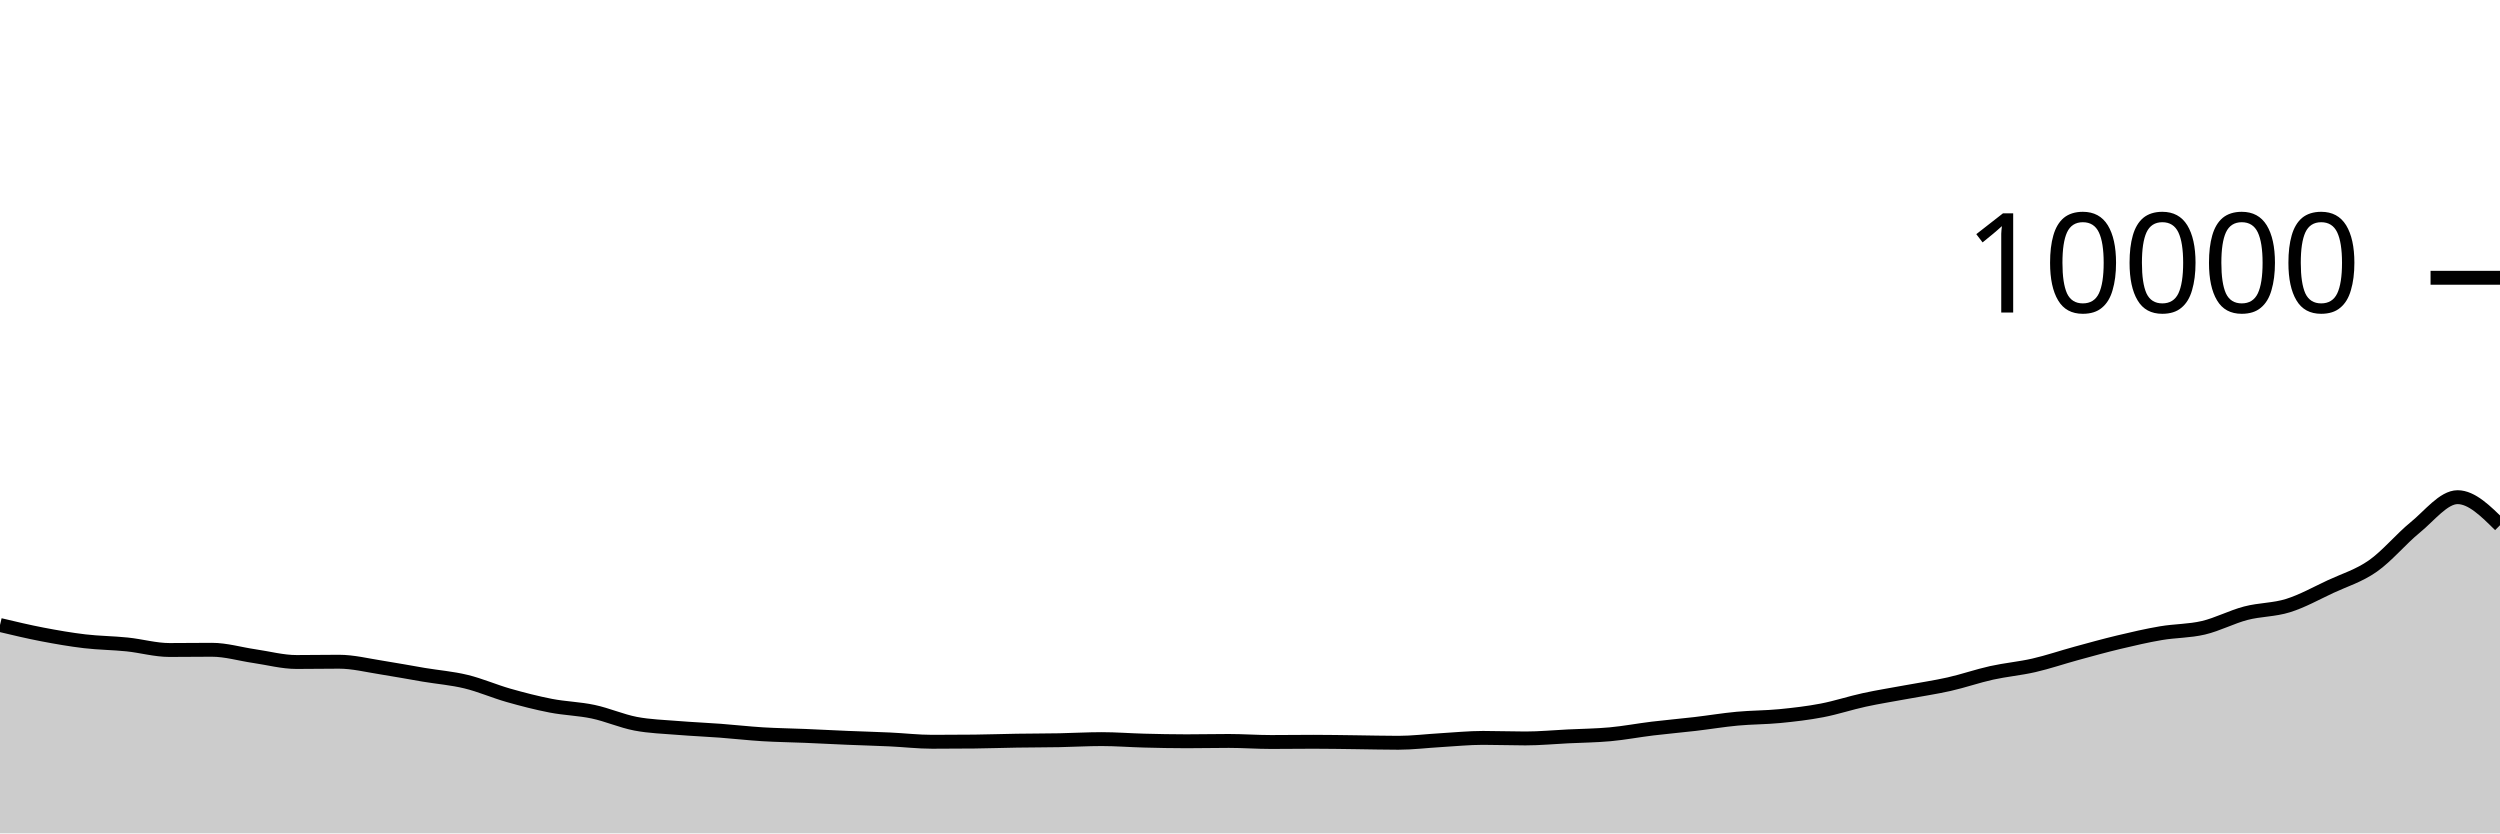
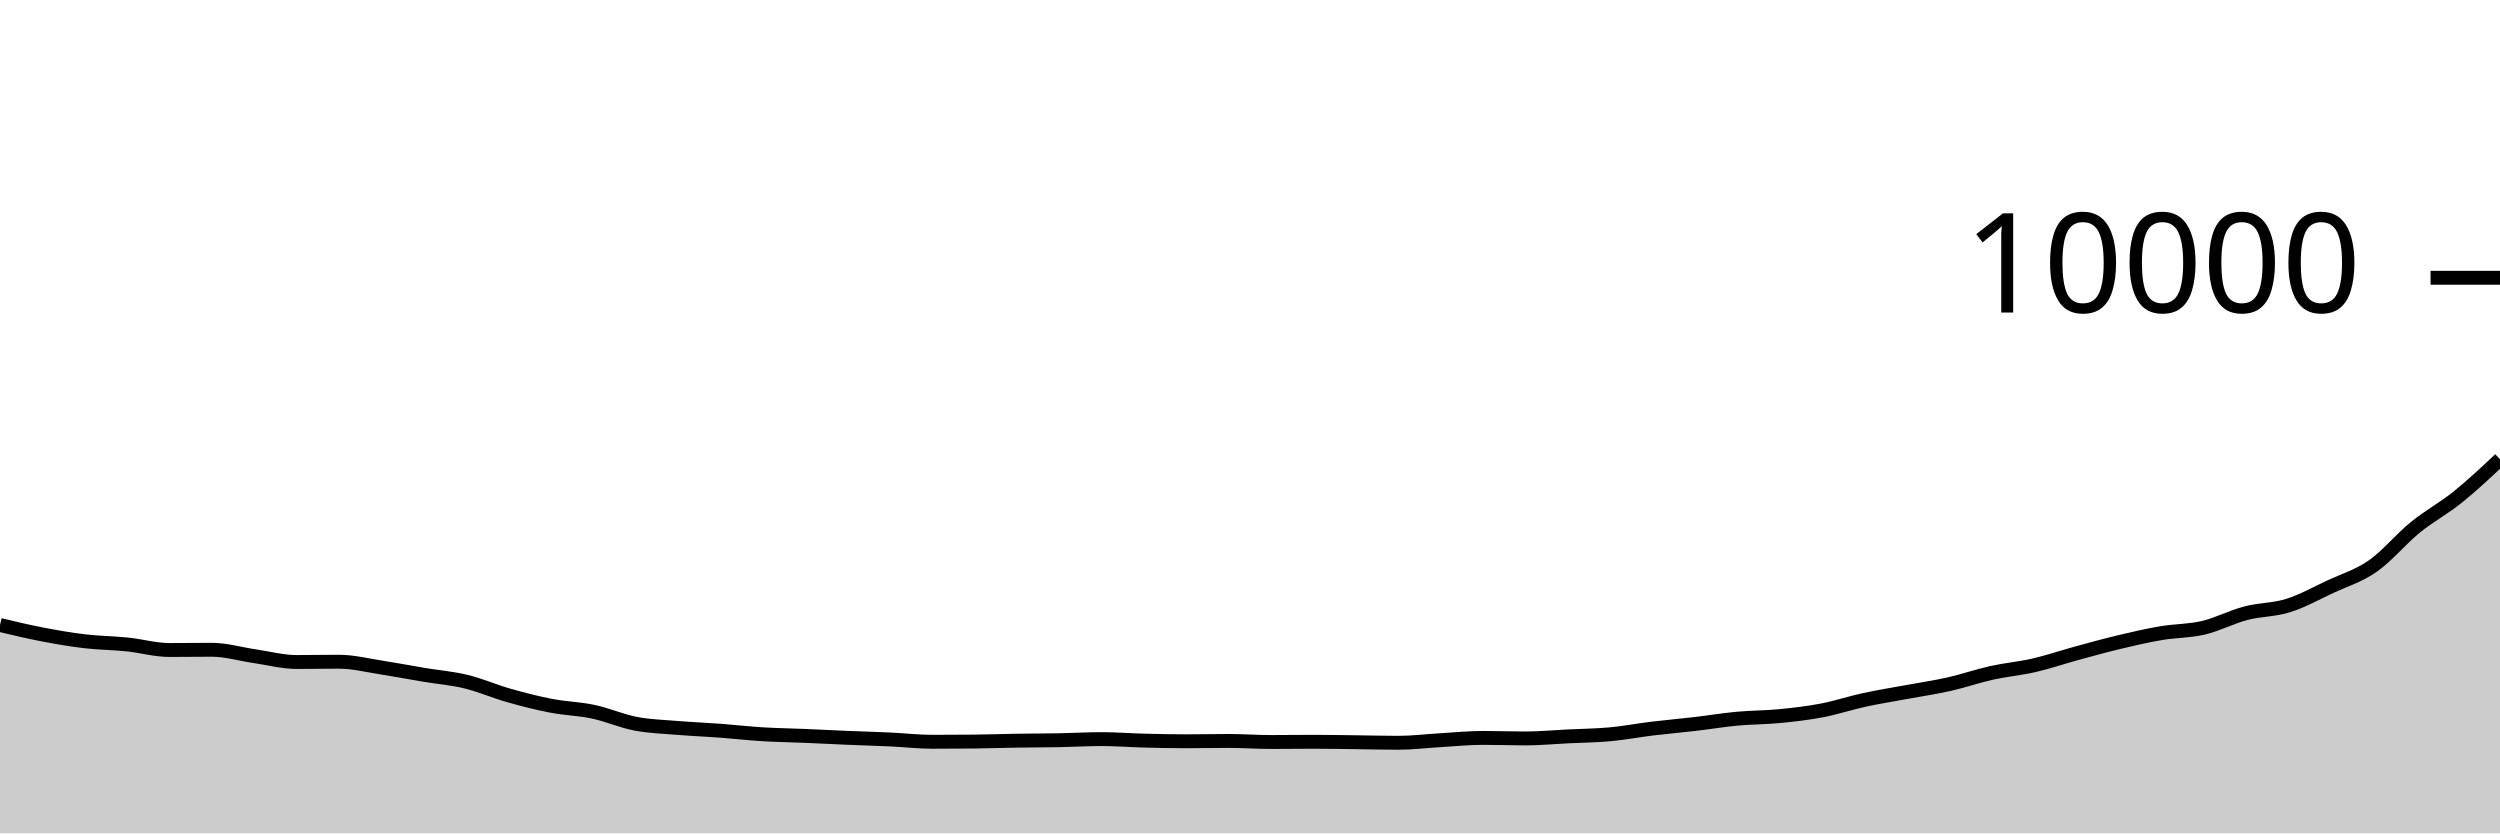
<svg xmlns="http://www.w3.org/2000/svg" viewBox="0 0 180 60">
  <g transform="translate(0,20)">
-     <path class="area" fill="rgba(0, 0, 0, 0.2)" d="M0,25C1.017,25.242,2.034,25.485,3.051,25.68C4.068,25.875,5.085,26.052,6.102,26.172C7.119,26.292,8.136,26.295,9.153,26.4C10.169,26.505,11.186,26.8,12.203,26.8C13.22,26.8,14.237,26.784,15.254,26.784C16.271,26.784,17.288,27.093,18.305,27.24C19.322,27.387,20.339,27.664,21.356,27.664C22.373,27.664,23.39,27.644,24.407,27.644C25.424,27.644,26.441,27.903,27.458,28.06C28.475,28.217,29.492,28.414,30.508,28.584C31.525,28.754,32.542,28.833,33.559,29.08C34.576,29.327,35.593,29.775,36.61,30.064C37.627,30.353,38.644,30.615,39.661,30.812C40.678,31.009,41.695,31.028,42.712,31.244C43.729,31.46,44.746,31.913,45.763,32.108C46.78,32.303,47.797,32.328,48.814,32.412C49.831,32.496,50.847,32.536,51.864,32.612C52.881,32.688,53.898,32.806,54.915,32.868C55.932,32.93,56.949,32.941,57.966,32.984C58.983,33.027,60,33.081,61.017,33.124C62.034,33.167,63.051,33.193,64.068,33.24C65.085,33.287,66.102,33.408,67.119,33.408C68.136,33.408,69.153,33.403,70.169,33.392C71.186,33.381,72.203,33.344,73.22,33.328C74.237,33.312,75.254,33.315,76.271,33.296C77.288,33.277,78.305,33.216,79.322,33.216C80.339,33.216,81.356,33.298,82.373,33.324C83.39,33.35,84.407,33.372,85.424,33.372C86.441,33.372,87.458,33.348,88.475,33.348C89.492,33.348,90.508,33.424,91.525,33.424C92.542,33.424,93.559,33.408,94.576,33.408C95.593,33.408,96.61,33.428,97.627,33.44C98.644,33.452,99.661,33.48,100.678,33.48C101.695,33.48,102.712,33.351,103.729,33.292C104.746,33.233,105.763,33.128,106.78,33.128C107.797,33.128,108.814,33.168,109.831,33.168C110.847,33.168,111.864,33.07,112.881,33.02C113.898,32.97,114.915,32.962,115.932,32.868C116.949,32.774,117.966,32.579,118.983,32.456C120,32.333,121.017,32.247,122.034,32.128C123.051,32.009,124.068,31.839,125.085,31.744C126.102,31.649,127.119,31.659,128.136,31.56C129.153,31.461,130.169,31.343,131.186,31.148C132.203,30.953,133.22,30.613,134.237,30.392C135.254,30.171,136.271,30.013,137.288,29.824C138.305,29.635,139.322,29.489,140.339,29.26C141.356,29.031,142.373,28.674,143.39,28.448C144.407,28.222,145.424,28.138,146.441,27.904C147.458,27.67,148.475,27.321,149.492,27.044C150.508,26.767,151.525,26.483,152.542,26.24C153.559,25.997,154.576,25.761,155.593,25.588C156.61,25.415,157.627,25.439,158.644,25.2C159.661,24.961,160.678,24.419,161.695,24.152C162.712,23.885,163.729,23.919,164.746,23.6C165.763,23.281,166.78,22.711,167.797,22.236C168.814,21.761,169.831,21.463,170.847,20.752C171.864,20.041,172.881,18.798,173.898,17.972C174.915,17.146,175.932,15.796,176.949,15.796C177.966,15.796,178.983,16.806,180,17.816L180,40C178.983,40,177.966,40,176.949,40C175.932,40,174.915,40,173.898,40C172.881,40,171.864,40,170.847,40C169.831,40,168.814,40,167.797,40C166.78,40,165.763,40,164.746,40C163.729,40,162.712,40,161.695,40C160.678,40,159.661,40,158.644,40C157.627,40,156.61,40,155.593,40C154.576,40,153.559,40,152.542,40C151.525,40,150.508,40,149.492,40C148.475,40,147.458,40,146.441,40C145.424,40,144.407,40,143.39,40C142.373,40,141.356,40,140.339,40C139.322,40,138.305,40,137.288,40C136.271,40,135.254,40,134.237,40C133.22,40,132.203,40,131.186,40C130.169,40,129.153,40,128.136,40C127.119,40,126.102,40,125.085,40C124.068,40,123.051,40,122.034,40C121.017,40,120,40,118.983,40C117.966,40,116.949,40,115.932,40C114.915,40,113.898,40,112.881,40C111.864,40,110.847,40,109.831,40C108.814,40,107.797,40,106.78,40C105.763,40,104.746,40,103.729,40C102.712,40,101.695,40,100.678,40C99.661,40,98.644,40,97.627,40C96.61,40,95.593,40,94.576,40C93.559,40,92.542,40,91.525,40C90.508,40,89.492,40,88.475,40C87.458,40,86.441,40,85.424,40C84.407,40,83.39,40,82.373,40C81.356,40,80.339,40,79.322,40C78.305,40,77.288,40,76.271,40C75.254,40,74.237,40,73.22,40C72.203,40,71.186,40,70.169,40C69.153,40,68.136,40,67.119,40C66.102,40,65.085,40,64.068,40C63.051,40,62.034,40,61.017,40C60,40,58.983,40,57.966,40C56.949,40,55.932,40,54.915,40C53.898,40,52.881,40,51.864,40C50.847,40,49.831,40,48.814,40C47.797,40,46.78,40,45.763,40C44.746,40,43.729,40,42.712,40C41.695,40,40.678,40,39.661,40C38.644,40,37.627,40,36.61,40C35.593,40,34.576,40,33.559,40C32.542,40,31.525,40,30.508,40C29.492,40,28.475,40,27.458,40C26.441,40,25.424,40,24.407,40C23.39,40,22.373,40,21.356,40C20.339,40,19.322,40,18.305,40C17.288,40,16.271,40,15.254,40C14.237,40,13.22,40,12.203,40C11.186,40,10.169,40,9.153,40C8.136,40,7.119,40,6.102,40C5.085,40,4.068,40,3.051,40C2.034,40,1.017,40,0,40Z" />
-     <path class="line" stroke="black" fill="none" d="M0,25C1.017,25.242,2.034,25.485,3.051,25.68C4.068,25.875,5.085,26.052,6.102,26.172C7.119,26.292,8.136,26.295,9.153,26.4C10.169,26.505,11.186,26.8,12.203,26.8C13.22,26.8,14.237,26.784,15.254,26.784C16.271,26.784,17.288,27.093,18.305,27.24C19.322,27.387,20.339,27.664,21.356,27.664C22.373,27.664,23.39,27.644,24.407,27.644C25.424,27.644,26.441,27.903,27.458,28.06C28.475,28.217,29.492,28.414,30.508,28.584C31.525,28.754,32.542,28.833,33.559,29.08C34.576,29.327,35.593,29.775,36.61,30.064C37.627,30.353,38.644,30.615,39.661,30.812C40.678,31.009,41.695,31.028,42.712,31.244C43.729,31.46,44.746,31.913,45.763,32.108C46.78,32.303,47.797,32.328,48.814,32.412C49.831,32.496,50.847,32.536,51.864,32.612C52.881,32.688,53.898,32.806,54.915,32.868C55.932,32.93,56.949,32.941,57.966,32.984C58.983,33.027,60,33.081,61.017,33.124C62.034,33.167,63.051,33.193,64.068,33.24C65.085,33.287,66.102,33.408,67.119,33.408C68.136,33.408,69.153,33.403,70.169,33.392C71.186,33.381,72.203,33.344,73.22,33.328C74.237,33.312,75.254,33.315,76.271,33.296C77.288,33.277,78.305,33.216,79.322,33.216C80.339,33.216,81.356,33.298,82.373,33.324C83.39,33.35,84.407,33.372,85.424,33.372C86.441,33.372,87.458,33.348,88.475,33.348C89.492,33.348,90.508,33.424,91.525,33.424C92.542,33.424,93.559,33.408,94.576,33.408C95.593,33.408,96.61,33.428,97.627,33.44C98.644,33.452,99.661,33.48,100.678,33.48C101.695,33.48,102.712,33.351,103.729,33.292C104.746,33.233,105.763,33.128,106.78,33.128C107.797,33.128,108.814,33.168,109.831,33.168C110.847,33.168,111.864,33.07,112.881,33.02C113.898,32.97,114.915,32.962,115.932,32.868C116.949,32.774,117.966,32.579,118.983,32.456C120,32.333,121.017,32.247,122.034,32.128C123.051,32.009,124.068,31.839,125.085,31.744C126.102,31.649,127.119,31.659,128.136,31.56C129.153,31.461,130.169,31.343,131.186,31.148C132.203,30.953,133.22,30.613,134.237,30.392C135.254,30.171,136.271,30.013,137.288,29.824C138.305,29.635,139.322,29.489,140.339,29.26C141.356,29.031,142.373,28.674,143.39,28.448C144.407,28.222,145.424,28.138,146.441,27.904C147.458,27.67,148.475,27.321,149.492,27.044C150.508,26.767,151.525,26.483,152.542,26.24C153.559,25.997,154.576,25.761,155.593,25.588C156.61,25.415,157.627,25.439,158.644,25.2C159.661,24.961,160.678,24.419,161.695,24.152C162.712,23.885,163.729,23.919,164.746,23.6C165.763,23.281,166.78,22.711,167.797,22.236C168.814,21.761,169.831,21.463,170.847,20.752C171.864,20.041,172.881,18.798,173.898,17.972C174.915,17.146,175.932,15.796,176.949,15.796C177.966,15.796,178.983,16.806,180,17.816" />
+     <path class="area" fill="rgba(0, 0, 0, 0.2)" d="M0,25C1.017,25.242,2.034,25.485,3.051,25.68C4.068,25.875,5.085,26.052,6.102,26.172C7.119,26.292,8.136,26.295,9.153,26.4C10.169,26.505,11.186,26.8,12.203,26.8C13.22,26.8,14.237,26.784,15.254,26.784C16.271,26.784,17.288,27.093,18.305,27.24C19.322,27.387,20.339,27.664,21.356,27.664C22.373,27.664,23.39,27.644,24.407,27.644C25.424,27.644,26.441,27.903,27.458,28.06C28.475,28.217,29.492,28.414,30.508,28.584C31.525,28.754,32.542,28.833,33.559,29.08C34.576,29.327,35.593,29.775,36.61,30.064C37.627,30.353,38.644,30.615,39.661,30.812C40.678,31.009,41.695,31.028,42.712,31.244C43.729,31.46,44.746,31.913,45.763,32.108C46.78,32.303,47.797,32.328,48.814,32.412C49.831,32.496,50.847,32.536,51.864,32.612C52.881,32.688,53.898,32.806,54.915,32.868C55.932,32.93,56.949,32.941,57.966,32.984C58.983,33.027,60,33.081,61.017,33.124C62.034,33.167,63.051,33.193,64.068,33.24C65.085,33.287,66.102,33.408,67.119,33.408C68.136,33.408,69.153,33.403,70.169,33.392C71.186,33.381,72.203,33.344,73.22,33.328C74.237,33.312,75.254,33.315,76.271,33.296C77.288,33.277,78.305,33.216,79.322,33.216C80.339,33.216,81.356,33.298,82.373,33.324C83.39,33.35,84.407,33.372,85.424,33.372C86.441,33.372,87.458,33.348,88.475,33.348C89.492,33.348,90.508,33.424,91.525,33.424C92.542,33.424,93.559,33.408,94.576,33.408C95.593,33.408,96.61,33.428,97.627,33.44C98.644,33.452,99.661,33.48,100.678,33.48C101.695,33.48,102.712,33.351,103.729,33.292C104.746,33.233,105.763,33.128,106.78,33.128C107.797,33.128,108.814,33.168,109.831,33.168C110.847,33.168,111.864,33.07,112.881,33.02C113.898,32.97,114.915,32.962,115.932,32.868C116.949,32.774,117.966,32.579,118.983,32.456C120,32.333,121.017,32.247,122.034,32.128C123.051,32.009,124.068,31.839,125.085,31.744C126.102,31.649,127.119,31.659,128.136,31.56C129.153,31.461,130.169,31.343,131.186,31.148C132.203,30.953,133.22,30.613,134.237,30.392C135.254,30.171,136.271,30.013,137.288,29.824C138.305,29.635,139.322,29.489,140.339,29.26C141.356,29.031,142.373,28.674,143.39,28.448C144.407,28.222,145.424,28.138,146.441,27.904C147.458,27.67,148.475,27.321,149.492,27.044C150.508,26.767,151.525,26.483,152.542,26.24C153.559,25.997,154.576,25.761,155.593,25.588C156.61,25.415,157.627,25.439,158.644,25.2C159.661,24.961,160.678,24.419,161.695,24.152C162.712,23.885,163.729,23.919,164.746,23.6C165.763,23.281,166.78,22.711,167.797,22.236C168.814,21.761,169.831,21.463,170.847,20.752C171.864,20.041,172.881,18.798,173.898,17.972C174.915,17.146,175.932,16.613,176.949,15.796C177.966,14.979,178.983,14.023,180,13.068L180,40C178.983,40,177.966,40,176.949,40C175.932,40,174.915,40,173.898,40C172.881,40,171.864,40,170.847,40C169.831,40,168.814,40,167.797,40C166.78,40,165.763,40,164.746,40C163.729,40,162.712,40,161.695,40C160.678,40,159.661,40,158.644,40C157.627,40,156.61,40,155.593,40C154.576,40,153.559,40,152.542,40C151.525,40,150.508,40,149.492,40C148.475,40,147.458,40,146.441,40C145.424,40,144.407,40,143.39,40C142.373,40,141.356,40,140.339,40C139.322,40,138.305,40,137.288,40C136.271,40,135.254,40,134.237,40C133.22,40,132.203,40,131.186,40C130.169,40,129.153,40,128.136,40C127.119,40,126.102,40,125.085,40C124.068,40,123.051,40,122.034,40C121.017,40,120,40,118.983,40C117.966,40,116.949,40,115.932,40C114.915,40,113.898,40,112.881,40C111.864,40,110.847,40,109.831,40C108.814,40,107.797,40,106.78,40C105.763,40,104.746,40,103.729,40C102.712,40,101.695,40,100.678,40C99.661,40,98.644,40,97.627,40C96.61,40,95.593,40,94.576,40C93.559,40,92.542,40,91.525,40C90.508,40,89.492,40,88.475,40C87.458,40,86.441,40,85.424,40C84.407,40,83.39,40,82.373,40C81.356,40,80.339,40,79.322,40C78.305,40,77.288,40,76.271,40C75.254,40,74.237,40,73.22,40C72.203,40,71.186,40,70.169,40C69.153,40,68.136,40,67.119,40C66.102,40,65.085,40,64.068,40C63.051,40,62.034,40,61.017,40C60,40,58.983,40,57.966,40C56.949,40,55.932,40,54.915,40C53.898,40,52.881,40,51.864,40C50.847,40,49.831,40,48.814,40C47.797,40,46.78,40,45.763,40C44.746,40,43.729,40,42.712,40C41.695,40,40.678,40,39.661,40C38.644,40,37.627,40,36.61,40C35.593,40,34.576,40,33.559,40C32.542,40,31.525,40,30.508,40C29.492,40,28.475,40,27.458,40C26.441,40,25.424,40,24.407,40C23.39,40,22.373,40,21.356,40C20.339,40,19.322,40,18.305,40C17.288,40,16.271,40,15.254,40C14.237,40,13.22,40,12.203,40C11.186,40,10.169,40,9.153,40C8.136,40,7.119,40,6.102,40C5.085,40,4.068,40,3.051,40C2.034,40,1.017,40,0,40Z" />
+     <path class="line" stroke="black" fill="none" d="M0,25C1.017,25.242,2.034,25.485,3.051,25.68C4.068,25.875,5.085,26.052,6.102,26.172C7.119,26.292,8.136,26.295,9.153,26.4C10.169,26.505,11.186,26.8,12.203,26.8C13.22,26.8,14.237,26.784,15.254,26.784C16.271,26.784,17.288,27.093,18.305,27.24C19.322,27.387,20.339,27.664,21.356,27.664C22.373,27.664,23.39,27.644,24.407,27.644C25.424,27.644,26.441,27.903,27.458,28.06C28.475,28.217,29.492,28.414,30.508,28.584C31.525,28.754,32.542,28.833,33.559,29.08C34.576,29.327,35.593,29.775,36.61,30.064C37.627,30.353,38.644,30.615,39.661,30.812C40.678,31.009,41.695,31.028,42.712,31.244C43.729,31.46,44.746,31.913,45.763,32.108C46.78,32.303,47.797,32.328,48.814,32.412C49.831,32.496,50.847,32.536,51.864,32.612C52.881,32.688,53.898,32.806,54.915,32.868C55.932,32.93,56.949,32.941,57.966,32.984C58.983,33.027,60,33.081,61.017,33.124C62.034,33.167,63.051,33.193,64.068,33.24C65.085,33.287,66.102,33.408,67.119,33.408C68.136,33.408,69.153,33.403,70.169,33.392C71.186,33.381,72.203,33.344,73.22,33.328C74.237,33.312,75.254,33.315,76.271,33.296C77.288,33.277,78.305,33.216,79.322,33.216C80.339,33.216,81.356,33.298,82.373,33.324C83.39,33.35,84.407,33.372,85.424,33.372C86.441,33.372,87.458,33.348,88.475,33.348C89.492,33.348,90.508,33.424,91.525,33.424C92.542,33.424,93.559,33.408,94.576,33.408C95.593,33.408,96.61,33.428,97.627,33.44C98.644,33.452,99.661,33.48,100.678,33.48C101.695,33.48,102.712,33.351,103.729,33.292C104.746,33.233,105.763,33.128,106.78,33.128C107.797,33.128,108.814,33.168,109.831,33.168C110.847,33.168,111.864,33.07,112.881,33.02C113.898,32.97,114.915,32.962,115.932,32.868C116.949,32.774,117.966,32.579,118.983,32.456C120,32.333,121.017,32.247,122.034,32.128C123.051,32.009,124.068,31.839,125.085,31.744C126.102,31.649,127.119,31.659,128.136,31.56C129.153,31.461,130.169,31.343,131.186,31.148C132.203,30.953,133.22,30.613,134.237,30.392C135.254,30.171,136.271,30.013,137.288,29.824C138.305,29.635,139.322,29.489,140.339,29.26C141.356,29.031,142.373,28.674,143.39,28.448C144.407,28.222,145.424,28.138,146.441,27.904C147.458,27.67,148.475,27.321,149.492,27.044C150.508,26.767,151.525,26.483,152.542,26.24C153.559,25.997,154.576,25.761,155.593,25.588C156.61,25.415,157.627,25.439,158.644,25.2C159.661,24.961,160.678,24.419,161.695,24.152C162.712,23.885,163.729,23.919,164.746,23.6C165.763,23.281,166.78,22.711,167.797,22.236C168.814,21.761,169.831,21.463,170.847,20.752C171.864,20.041,172.881,18.798,173.898,17.972C174.915,17.146,175.932,16.613,176.949,15.796C177.966,14.979,178.983,14.023,180,13.068" />
    <path class="axis-ceiling" stroke-width="1" stroke="black" fill="none" d="M175,0L180,0" />
    <text class="axis-ceiling-label" font-family="sans-serif" text-anchor="end" font-size="10px" x="170" y="2.5">10000</text>
  </g>
</svg>
